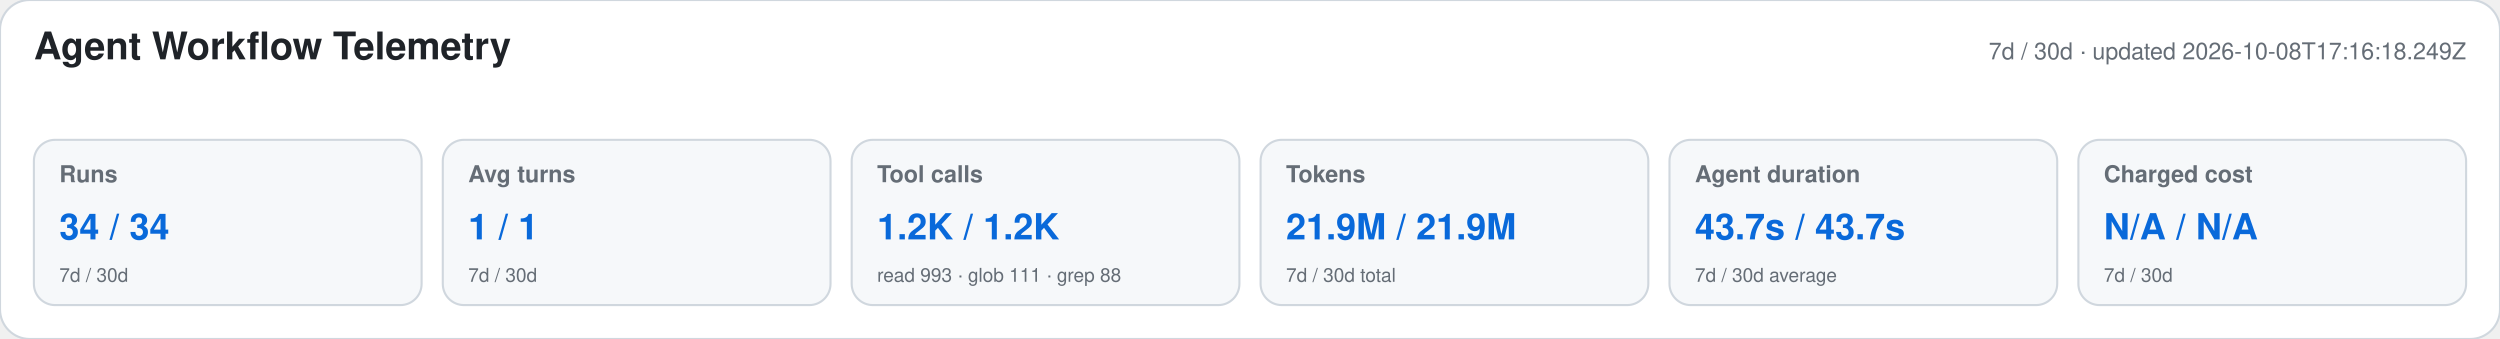
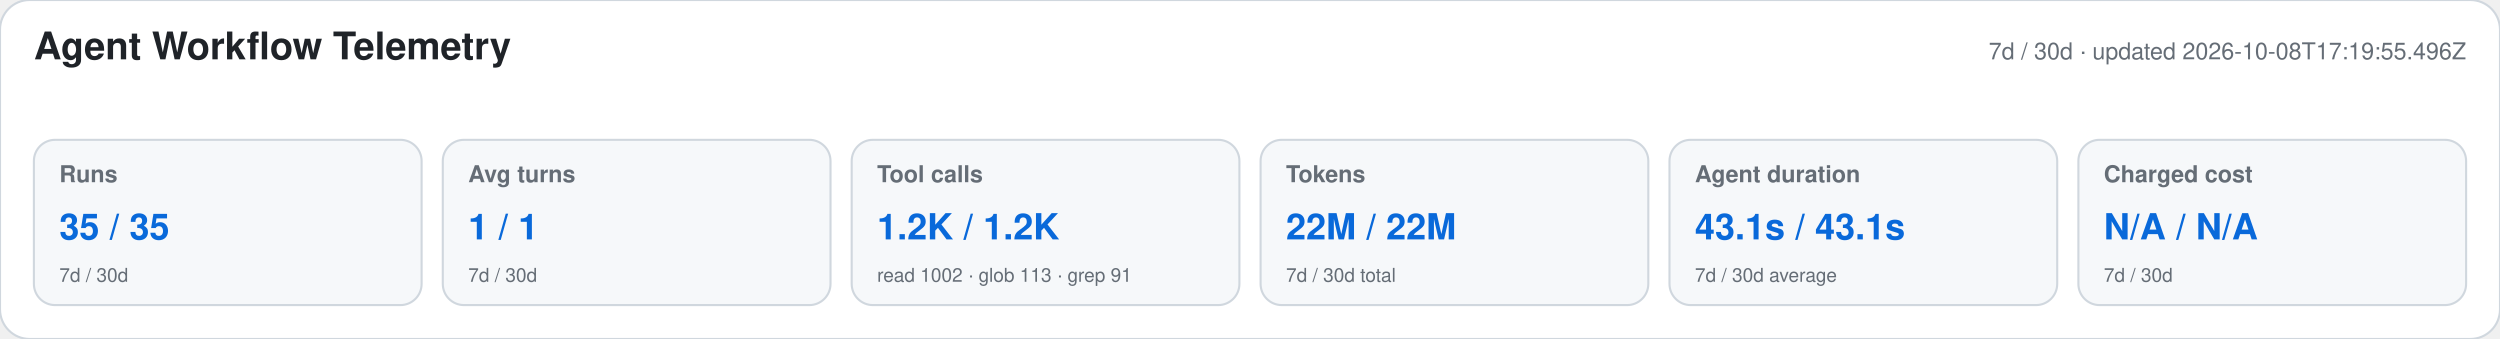
<svg xmlns="http://www.w3.org/2000/svg" width="1180" height="160" viewBox="0 0 1180 160" role="img" aria-labelledby="title desc">
  <style>text{font-family:-apple-system,BlinkMacSystemFont,"Segoe UI",Helvetica,Arial,sans-serif}.heading{font-size:18px;font-weight:650;fill:#1f2328}.meta,.label,.secondary{fill:#656d76}.meta,.label{font-size:11px}.label{font-weight:600}.primary{font-size:17px;font-weight:700;fill:#0969da}.secondary{font-size:9px}</style>
  <rect width="1180" height="160" rx="14" fill="#ffffff" stroke="#d0d7de" />
  <text x="16" y="28" class="heading">Agent Workflow Telemetry</text>
-   <text x="1164" y="28" text-anchor="end" class="meta">7d / 30d · updated 2026-10-08T17:16:18.249Z</text>
+   <text x="1164" y="28" text-anchor="end" class="meta">7d / 30d · updated 2026-10-08T17:19:55.496Z</text>
  <g>
    <rect x="16" y="66" width="183" height="78" rx="10" fill="#f6f8fa" stroke="#d0d7de" />
    <text x="28" y="86" class="label">Runs</text>
-     <text x="28" y="113" class="primary">34 / 34</text>
+     <text x="28" y="113" class="primary">35 / 35</text>
    <text x="28" y="133" class="secondary">7d / 30d</text>
  </g>
  <g>
    <rect x="209" y="66" width="183" height="78" rx="10" fill="#f6f8fa" stroke="#d0d7de" />
    <text x="221" y="86" class="label">Avg turns</text>
    <text x="221" y="113" class="primary">1 / 1</text>
    <text x="221" y="133" class="secondary">7d / 30d</text>
  </g>
  <g>
    <rect x="402" y="66" width="183" height="78" rx="10" fill="#f6f8fa" stroke="#d0d7de" />
    <text x="414" y="86" class="label">Tool calls</text>
    <text x="414" y="113" class="primary">1.2K / 1.2K</text>
-     <text x="414" y="133" class="secondary">read 993 · glob 111 · grep 88</text>
+     <text x="414" y="133" class="secondary">read 1002 · glob 113 · grep 91</text>
  </g>
  <g>
    <rect x="595" y="66" width="183" height="78" rx="10" fill="#f6f8fa" stroke="#d0d7de" />
    <text x="607" y="86" class="label">Tokens</text>
-     <text x="607" y="113" class="primary">21.9M / 21.9M</text>
+     <text x="607" y="113" class="primary">22M / 22M</text>
    <text x="607" y="133" class="secondary">7d / 30d total</text>
  </g>
  <g>
    <rect x="788" y="66" width="183" height="78" rx="10" fill="#f6f8fa" stroke="#d0d7de" />
    <text x="800" y="86" class="label">Agent duration</text>
-     <text x="800" y="113" class="primary">43.7s / 43.7s</text>
+     <text x="800" y="113" class="primary">43.1s / 43.1s</text>
    <text x="800" y="133" class="secondary">7d / 30d average</text>
  </g>
  <g>
    <rect x="981" y="66" width="183" height="78" rx="10" fill="#f6f8fa" stroke="#d0d7de" />
    <text x="993" y="86" class="label">Charged cost</text>
    <text x="993" y="113" class="primary">N/A / N/A</text>
    <text x="993" y="133" class="secondary">7d / 30d</text>
  </g>
</svg>
